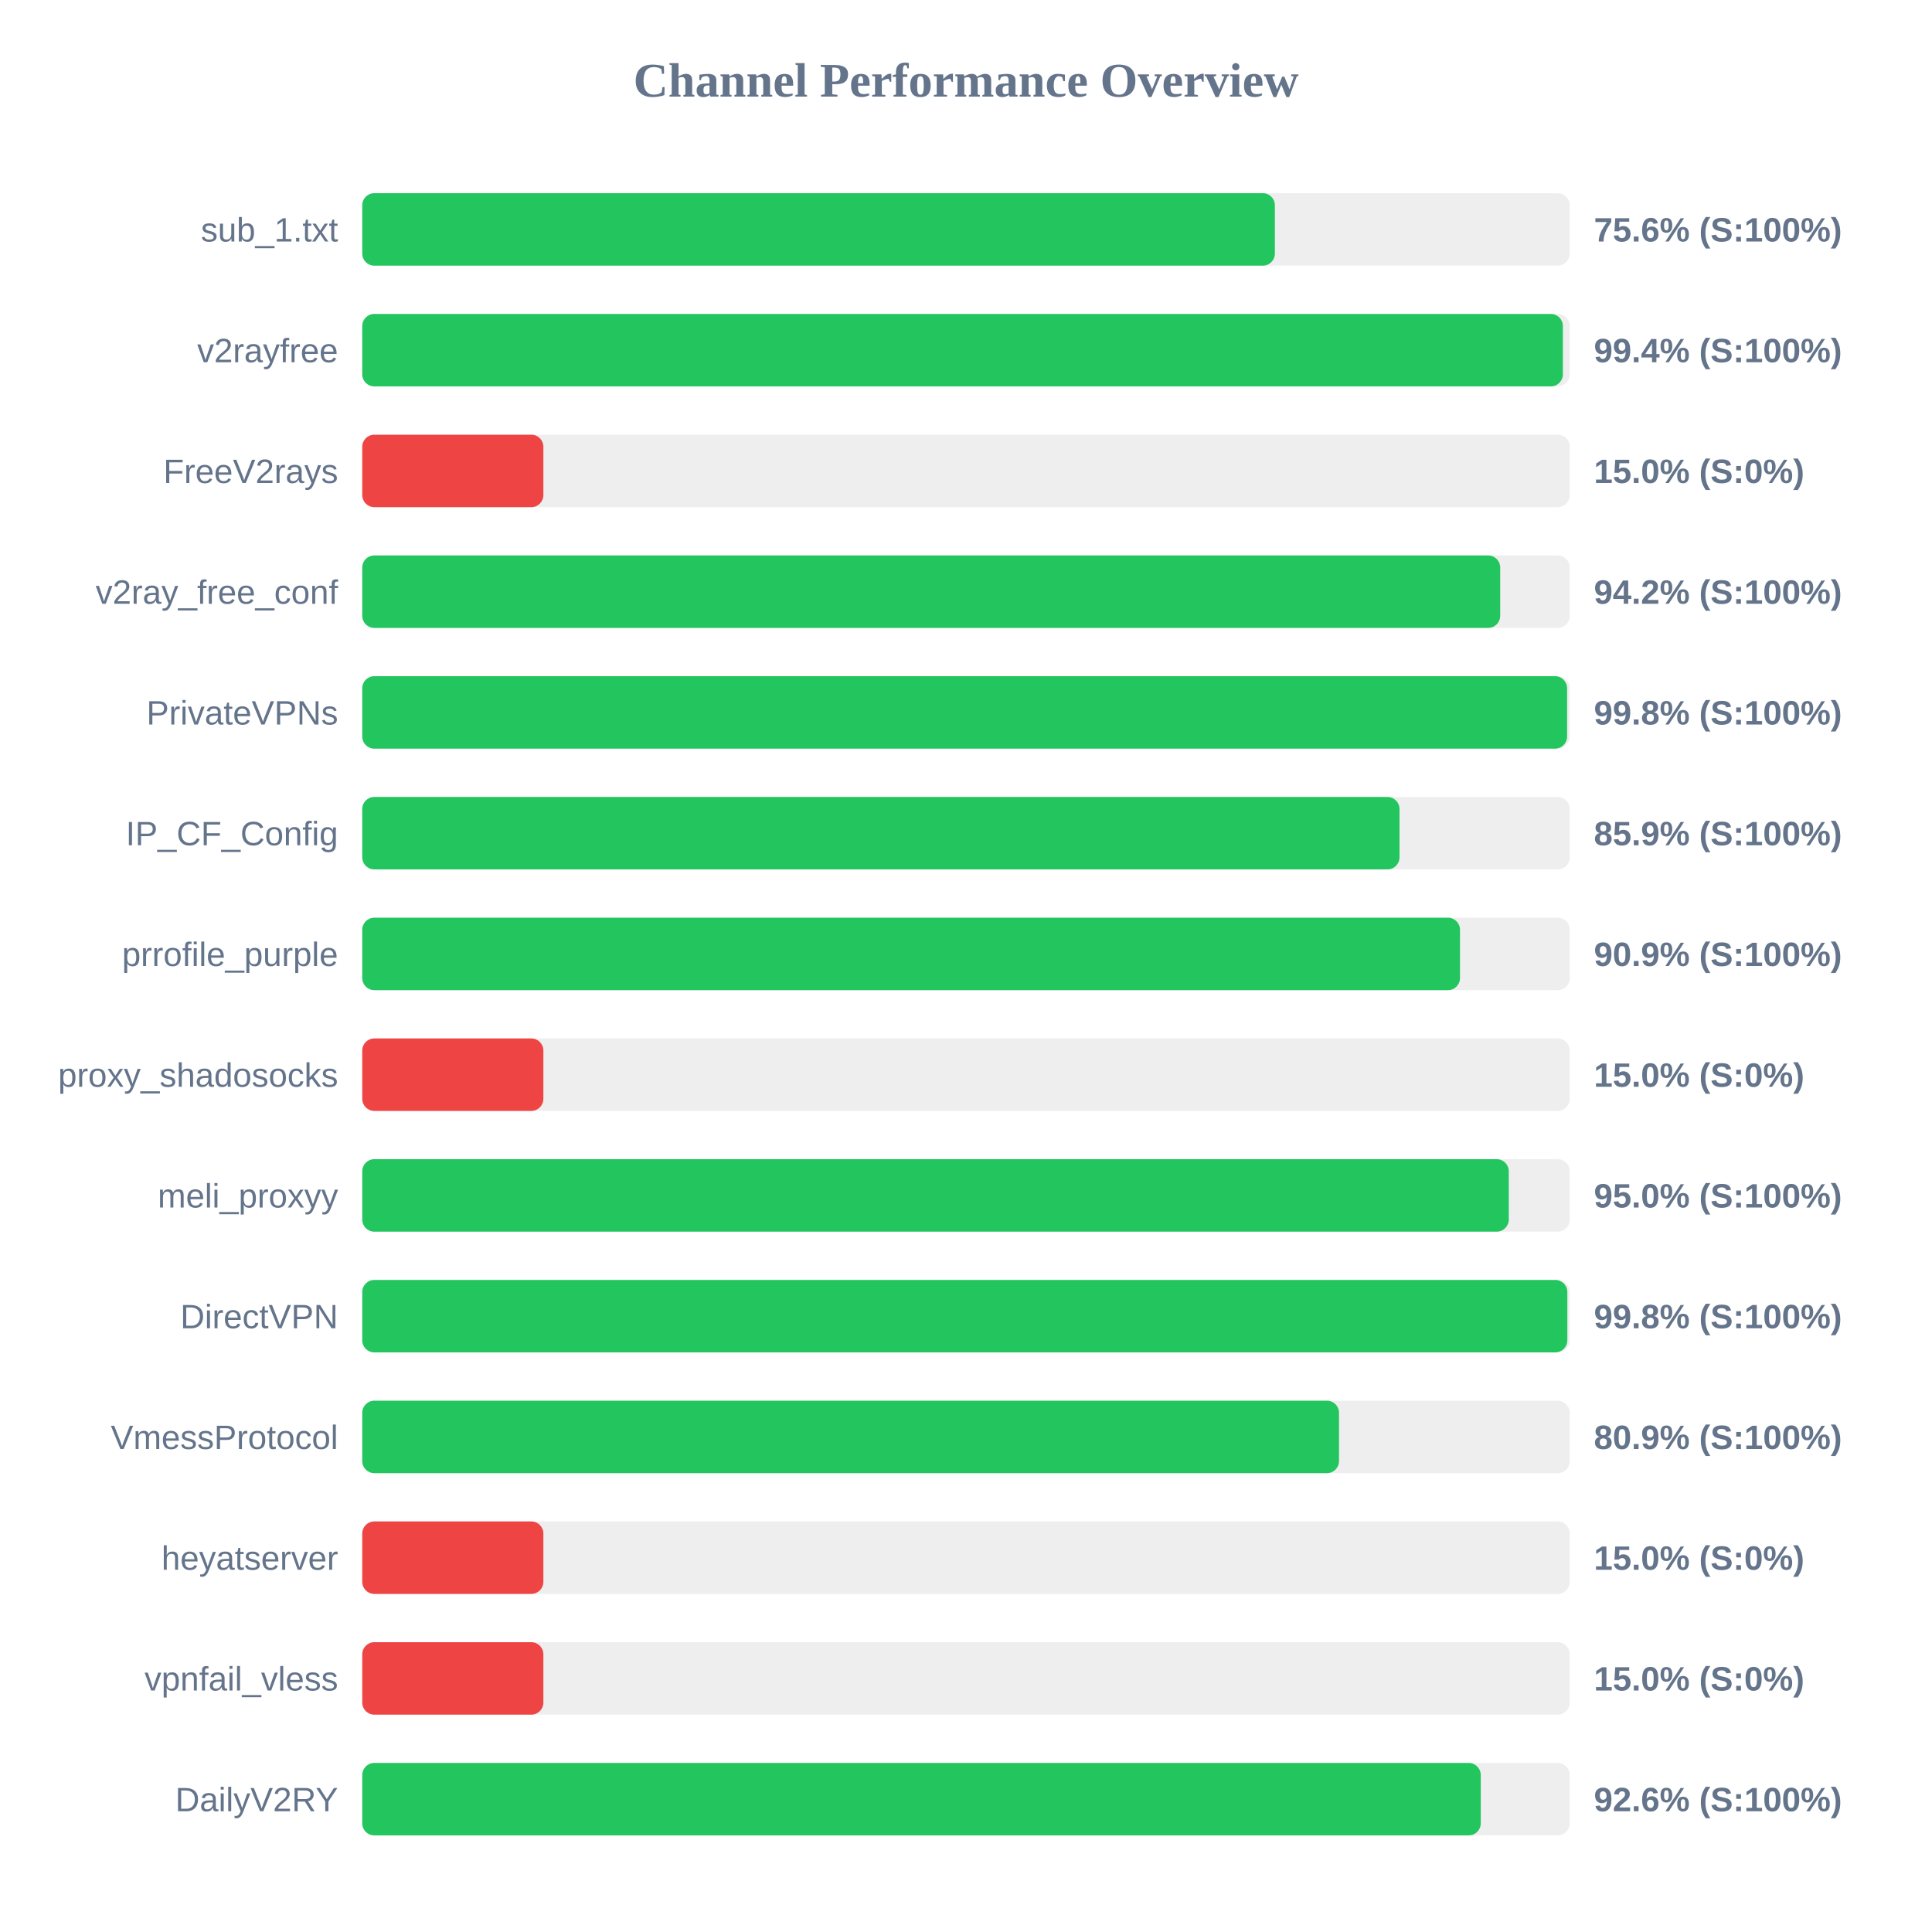
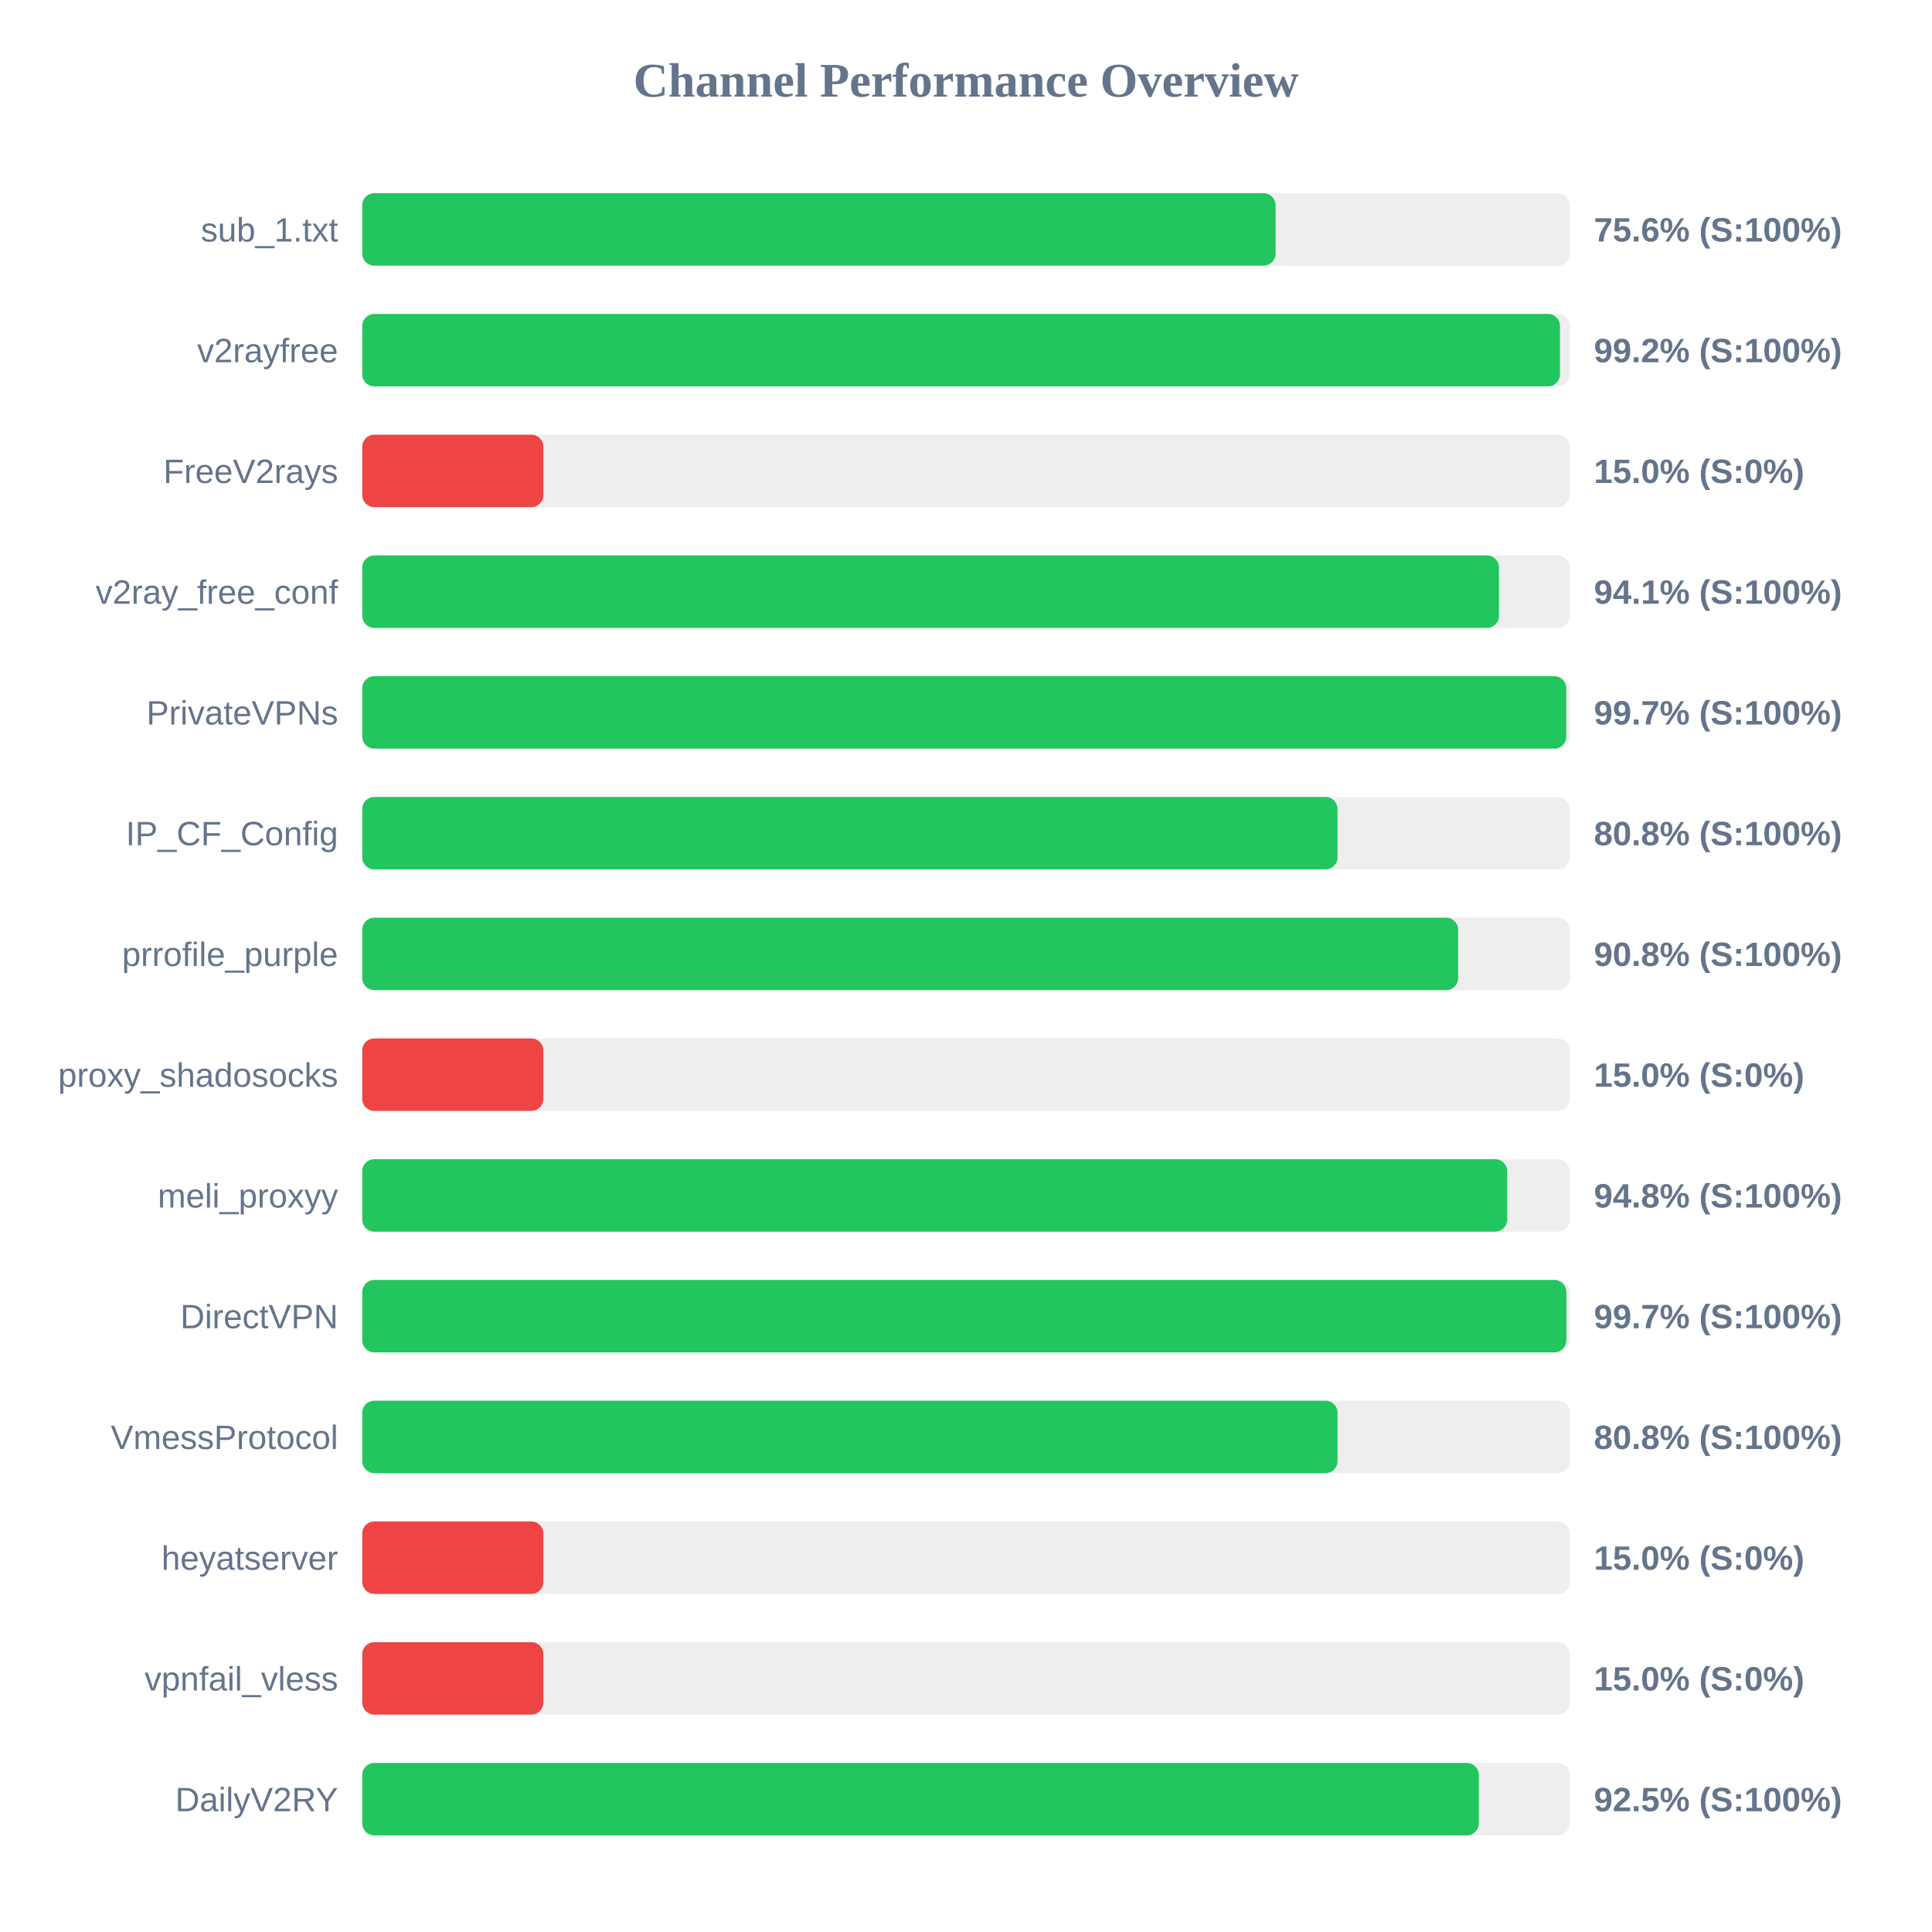
<svg xmlns="http://www.w3.org/2000/svg" width="800" height="800" version="1.1">
  <style>
        .row { font: 14px Arial; fill: #64748b; }
        .score { font: bold 14px Arial; fill: #64748b; }
    </style>
  <text x="400" y="40" text-anchor="middle" font-size="20px" font-weight="bold" fill="#64748b">Channel Performance Overview</text>
  <rect x="150" y="80" width="500" height="30" fill="#eee" rx="5" />
-   <rect x="150" y="80" width="377.9" height="30" fill="#22c55e" rx="5" />
+   <rect x="150" y="80" width="378.2" height="30" fill="#22c55e" rx="5" />
  <text x="140" y="100" text-anchor="end" class="row">sub_1.txt</text>
  <text x="660" y="100" text-anchor="start" class="score">75.6% (S:100%)</text>
  <rect x="150" y="130" width="500" height="30" fill="#eee" rx="5" />
-   <rect x="150" y="130" width="497.15" height="30" fill="#22c55e" rx="5" />
+   <rect x="150" y="130" width="495.95" height="30" fill="#22c55e" rx="5" />
  <text x="140" y="150" text-anchor="end" class="row">v2rayfree</text>
-   <text x="660" y="150" text-anchor="start" class="score">99.4% (S:100%)</text>
+   <text x="660" y="150" text-anchor="start" class="score">99.2% (S:100%)</text>
  <rect x="150" y="180" width="500" height="30" fill="#eee" rx="5" />
  <rect x="150" y="180" width="75.0" height="30" fill="#ef4444" rx="5" />
  <text x="140" y="200" text-anchor="end" class="row">FreeV2rays</text>
  <text x="660" y="200" text-anchor="start" class="score">15.0% (S:0%)</text>
  <rect x="150" y="230" width="500" height="30" fill="#eee" rx="5" />
-   <rect x="150" y="230" width="471.2" height="30" fill="#22c55e" rx="5" />
+   <rect x="150" y="230" width="470.7" height="30" fill="#22c55e" rx="5" />
  <text x="140" y="250" text-anchor="end" class="row">v2ray_free_conf</text>
-   <text x="660" y="250" text-anchor="start" class="score">94.2% (S:100%)</text>
+   <text x="660" y="250" text-anchor="start" class="score">94.1% (S:100%)</text>
  <rect x="150" y="280" width="500" height="30" fill="#eee" rx="5" />
-   <rect x="150" y="280" width="498.9" height="30" fill="#22c55e" rx="5" />
+   <rect x="150" y="280" width="498.55" height="30" fill="#22c55e" rx="5" />
  <text x="140" y="300" text-anchor="end" class="row">PrivateVPNs</text>
-   <text x="660" y="300" text-anchor="start" class="score">99.8% (S:100%)</text>
+   <text x="660" y="300" text-anchor="start" class="score">99.7% (S:100%)</text>
  <rect x="150" y="330" width="500" height="30" fill="#eee" rx="5" />
-   <rect x="150" y="330" width="429.5" height="30" fill="#22c55e" rx="5" />
+   <rect x="150" y="330" width="403.85" height="30" fill="#22c55e" rx="5" />
  <text x="140" y="350" text-anchor="end" class="row">IP_CF_Config</text>
-   <text x="660" y="350" text-anchor="start" class="score">85.9% (S:100%)</text>
+   <text x="660" y="350" text-anchor="start" class="score">80.8% (S:100%)</text>
  <rect x="150" y="380" width="500" height="30" fill="#eee" rx="5" />
-   <rect x="150" y="380" width="454.55" height="30" fill="#22c55e" rx="5" />
+   <rect x="150" y="380" width="453.8" height="30" fill="#22c55e" rx="5" />
  <text x="140" y="400" text-anchor="end" class="row">prrofile_purple</text>
-   <text x="660" y="400" text-anchor="start" class="score">90.9% (S:100%)</text>
+   <text x="660" y="400" text-anchor="start" class="score">90.8% (S:100%)</text>
  <rect x="150" y="430" width="500" height="30" fill="#eee" rx="5" />
  <rect x="150" y="430" width="75.0" height="30" fill="#ef4444" rx="5" />
  <text x="140" y="450" text-anchor="end" class="row">proxy_shadosocks</text>
  <text x="660" y="450" text-anchor="start" class="score">15.0% (S:0%)</text>
  <rect x="150" y="480" width="500" height="30" fill="#eee" rx="5" />
-   <rect x="150" y="480" width="474.75" height="30" fill="#22c55e" rx="5" />
+   <rect x="150" y="480" width="474.1" height="30" fill="#22c55e" rx="5" />
  <text x="140" y="500" text-anchor="end" class="row">meli_proxyy</text>
-   <text x="660" y="500" text-anchor="start" class="score">95.0% (S:100%)</text>
+   <text x="660" y="500" text-anchor="start" class="score">94.8% (S:100%)</text>
  <rect x="150" y="530" width="500" height="30" fill="#eee" rx="5" />
-   <rect x="150" y="530" width="499.0" height="30" fill="#22c55e" rx="5" />
+   <rect x="150" y="530" width="498.6" height="30" fill="#22c55e" rx="5" />
  <text x="140" y="550" text-anchor="end" class="row">DirectVPN</text>
-   <text x="660" y="550" text-anchor="start" class="score">99.8% (S:100%)</text>
+   <text x="660" y="550" text-anchor="start" class="score">99.7% (S:100%)</text>
  <rect x="150" y="580" width="500" height="30" fill="#eee" rx="5" />
-   <rect x="150" y="580" width="404.45" height="30" fill="#22c55e" rx="5" />
+   <rect x="150" y="580" width="403.85" height="30" fill="#22c55e" rx="5" />
  <text x="140" y="600" text-anchor="end" class="row">VmessProtocol</text>
-   <text x="660" y="600" text-anchor="start" class="score">80.9% (S:100%)</text>
+   <text x="660" y="600" text-anchor="start" class="score">80.8% (S:100%)</text>
  <rect x="150" y="630" width="500" height="30" fill="#eee" rx="5" />
  <rect x="150" y="630" width="75.0" height="30" fill="#ef4444" rx="5" />
  <text x="140" y="650" text-anchor="end" class="row">heyatserver</text>
  <text x="660" y="650" text-anchor="start" class="score">15.0% (S:0%)</text>
  <rect x="150" y="680" width="500" height="30" fill="#eee" rx="5" />
  <rect x="150" y="680" width="75.0" height="30" fill="#ef4444" rx="5" />
  <text x="140" y="700" text-anchor="end" class="row">vpnfail_vless</text>
  <text x="660" y="700" text-anchor="start" class="score">15.0% (S:0%)</text>
  <rect x="150" y="730" width="500" height="30" fill="#eee" rx="5" />
-   <rect x="150" y="730" width="463.15" height="30" fill="#22c55e" rx="5" />
+   <rect x="150" y="730" width="462.35" height="30" fill="#22c55e" rx="5" />
  <text x="140" y="750" text-anchor="end" class="row">DailyV2RY</text>
-   <text x="660" y="750" text-anchor="start" class="score">92.6% (S:100%)</text>
+   <text x="660" y="750" text-anchor="start" class="score">92.5% (S:100%)</text>
</svg>
